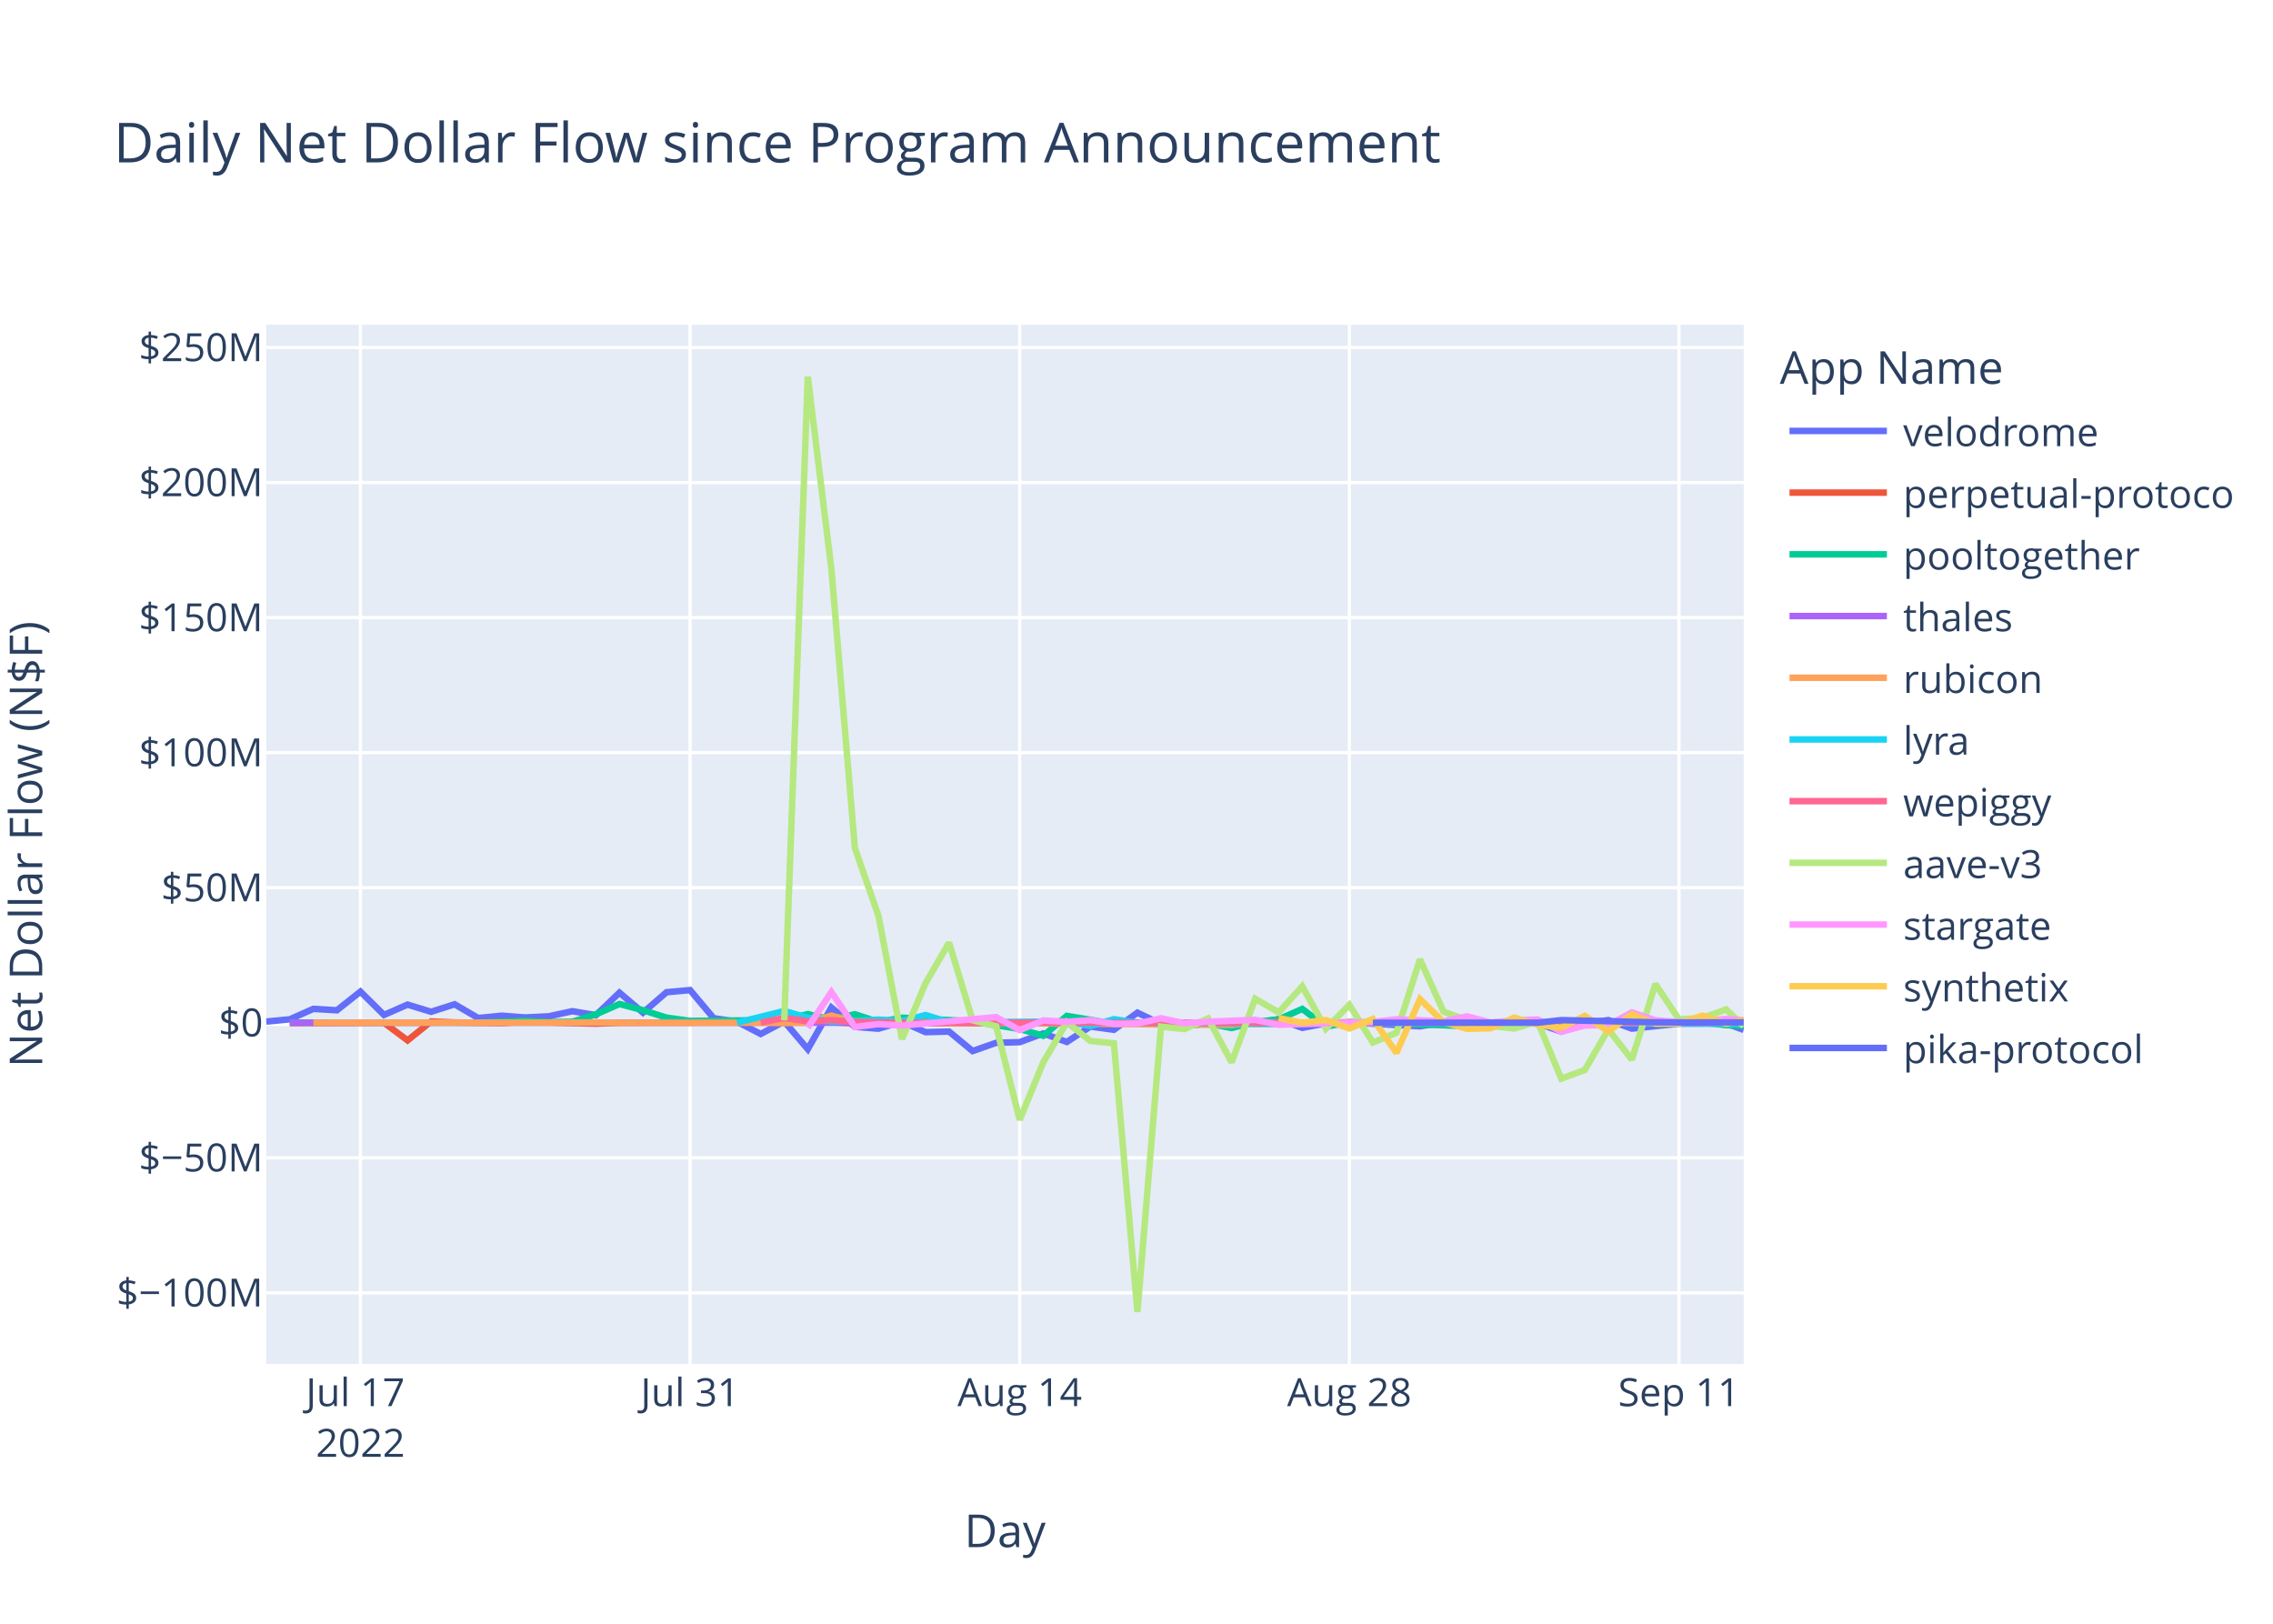
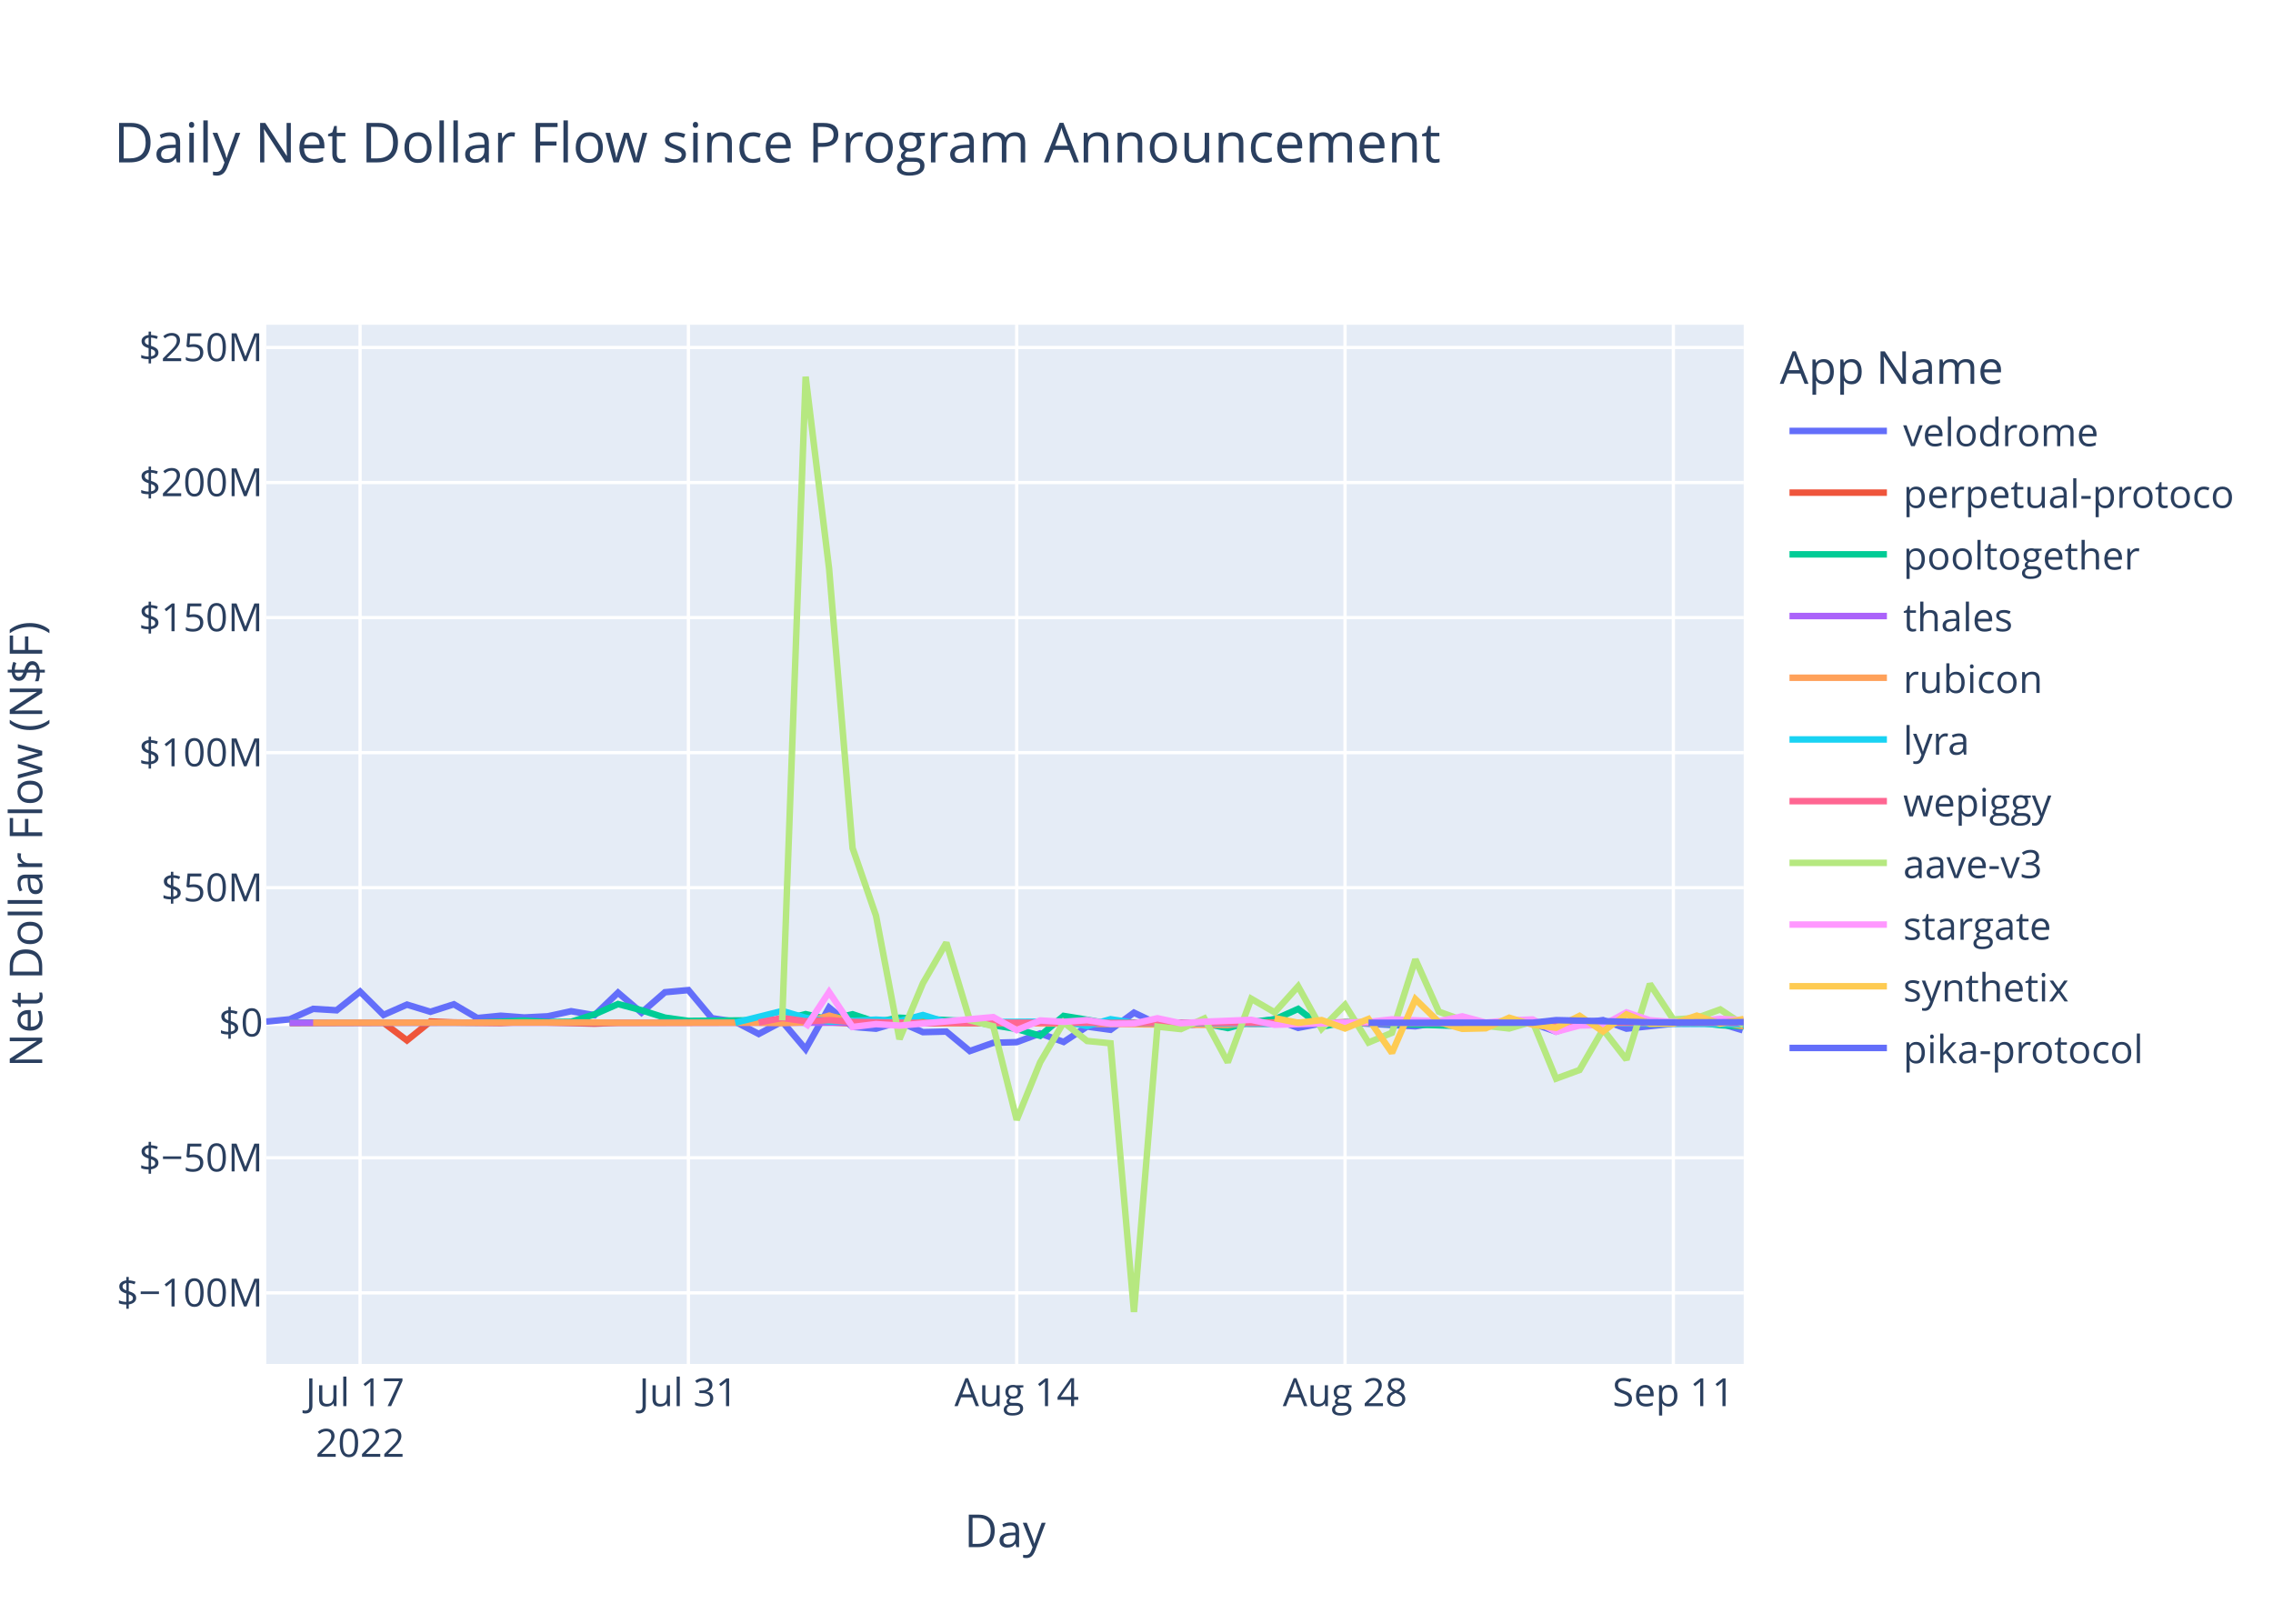
<svg xmlns="http://www.w3.org/2000/svg" class="main-svg" width="700" height="500" style="" viewBox="0 0 700 500">
  <rect x="0" y="0" width="700" height="500" style="fill: rgb(255, 255, 255); fill-opacity: 1;" />
-   <defs id="defs-f22d92">
+   <defs id="defs-ee0bfc">
    <g class="clips">
-       <clipPath id="clipf22d92xyplot" class="plotclip">
+       <clipPath id="clipee0bfcxyplot" class="plotclip">
        <rect width="455" height="320" />
      </clipPath>
-       <clipPath class="axesclip" id="clipf22d92x">
+       <clipPath class="axesclip" id="clipee0bfcx">
        <rect x="82" y="0" width="455" height="500" />
      </clipPath>
-       <clipPath class="axesclip" id="clipf22d92y">
+       <clipPath class="axesclip" id="clipee0bfcy">
        <rect x="0" y="100" width="700" height="320" />
      </clipPath>
-       <clipPath class="axesclip" id="clipf22d92xy">
+       <clipPath class="axesclip" id="clipee0bfcxy">
        <rect x="82" y="100" width="455" height="320" />
      </clipPath>
    </g>
    <g class="gradients" />
    <g class="patterns" />
  </defs>
  <g class="bglayer">
    <rect class="bg" x="82" y="100" width="455" height="320" style="fill: rgb(229, 236, 246); fill-opacity: 1; stroke-width: 0;" />
  </g>
  <g class="layer-below">
    <g class="imagelayer" />
    <g class="shapelayer" />
  </g>
  <g class="cartesianlayer">
    <g class="subplot xy">
      <g class="layer-subplot">
        <g class="shapelayer" />
        <g class="imagelayer" />
      </g>
      <g class="minor-gridlayer">
        <g class="x" />
        <g class="y" />
      </g>
      <g class="gridlayer">
        <g class="x">
-           <path class="xgrid crisp" transform="translate(111,0)" d="M0,100v320" style="stroke: rgb(255, 255, 255); stroke-opacity: 1; stroke-width: 1px;" />
-           <path class="xgrid crisp" transform="translate(212.52,0)" d="M0,100v320" style="stroke: rgb(255, 255, 255); stroke-opacity: 1; stroke-width: 1px;" />
-           <path class="xgrid crisp" transform="translate(314.03,0)" d="M0,100v320" style="stroke: rgb(255, 255, 255); stroke-opacity: 1; stroke-width: 1px;" />
-           <path class="xgrid crisp" transform="translate(415.55,0)" d="M0,100v320" style="stroke: rgb(255, 255, 255); stroke-opacity: 1; stroke-width: 1px;" />
-           <path class="xgrid crisp" transform="translate(517.06,0)" d="M0,100v320" style="stroke: rgb(255, 255, 255); stroke-opacity: 1; stroke-width: 1px;" />
+           <path class="xgrid crisp" transform="translate(110.89,0)" d="M0,100v320" style="stroke: rgb(255, 255, 255); stroke-opacity: 1; stroke-width: 1px;" />
+           <path class="xgrid crisp" transform="translate(212,0)" d="M0,100v320" style="stroke: rgb(255, 255, 255); stroke-opacity: 1; stroke-width: 1px;" />
+           <path class="xgrid crisp" transform="translate(313.11,0)" d="M0,100v320" style="stroke: rgb(255, 255, 255); stroke-opacity: 1; stroke-width: 1px;" />
+           <path class="xgrid crisp" transform="translate(414.22,0)" d="M0,100v320" style="stroke: rgb(255, 255, 255); stroke-opacity: 1; stroke-width: 1px;" />
+           <path class="xgrid crisp" transform="translate(515.33,0)" d="M0,100v320" style="stroke: rgb(255, 255, 255); stroke-opacity: 1; stroke-width: 1px;" />
        </g>
        <g class="y">
          <path class="ygrid crisp" transform="translate(0,398.11)" d="M82,0h455" style="stroke: rgb(255, 255, 255); stroke-opacity: 1; stroke-width: 1px;" />
          <path class="ygrid crisp" transform="translate(0,356.52)" d="M82,0h455" style="stroke: rgb(255, 255, 255); stroke-opacity: 1; stroke-width: 1px;" />
          <path class="ygrid crisp" transform="translate(0,273.35)" d="M82,0h455" style="stroke: rgb(255, 255, 255); stroke-opacity: 1; stroke-width: 1px;" />
          <path class="ygrid crisp" transform="translate(0,231.76)" d="M82,0h455" style="stroke: rgb(255, 255, 255); stroke-opacity: 1; stroke-width: 1px;" />
          <path class="ygrid crisp" transform="translate(0,190.18)" d="M82,0h455" style="stroke: rgb(255, 255, 255); stroke-opacity: 1; stroke-width: 1px;" />
          <path class="ygrid crisp" transform="translate(0,148.59)" d="M82,0h455" style="stroke: rgb(255, 255, 255); stroke-opacity: 1; stroke-width: 1px;" />
          <path class="ygrid crisp" transform="translate(0,107.01)" d="M82,0h455" style="stroke: rgb(255, 255, 255); stroke-opacity: 1; stroke-width: 1px;" />
        </g>
      </g>
      <g class="zerolinelayer">
        <path class="yzl zl crisp" transform="translate(0,314.94)" d="M82,0h455" style="stroke: rgb(255, 255, 255); stroke-opacity: 1; stroke-width: 2px;" />
      </g>
      <path class="xlines-below" />
      <path class="ylines-below" />
      <g class="overlines-below" />
      <g class="xaxislayer-below" />
      <g class="yaxislayer-below" />
      <g class="overaxes-below" />
-       <g class="plot" transform="translate(82,100)" clip-path="url(#clipf22d92xyplot)">
+       <g class="plot" transform="translate(82,100)" clip-path="url(#clipee0bfcxyplot)">
        <g class="scatterlayer mlayer">
-           <g class="trace scatter trace7651f6" style="stroke-miterlimit: 2; opacity: 1;">
-             <g class="fills" />
-             <g class="errorbars" />
-             <g class="lines">
-               <path class="js-line" d="M0,214.58L7.25,213.88L14.5,210.66L21.75,211.1L29,205.35L36.26,212.53L43.51,209.35L50.76,211.56L58.01,209.25L65.26,213.48L72.51,212.77L79.76,213.31L87.01,212.95L94.26,211.38L101.52,212.6L108.77,205.67L116.02,211.83L123.27,205.54L130.52,204.88L137.77,213.53L145.02,214.62L152.27,218.39L159.52,214.55L166.77,223.07L174.03,210.26L181.28,216.21L188.53,216.77L195.78,214.64L203.03,217.83L210.28,217.65L217.53,223.65L224.78,221.11L232.03,220.91L239.29,218.23L246.54,220.85L253.79,216.11L261.04,217.1L268.29,211.83L275.54,215.3L282.79,216L290.04,215.09L297.29,214.65L304.55,214.97L311.8,213.85L319.05,216.51L326.3,215.12L333.55,214.83L355.3,216.04L362.55,214.83L369.81,215.04L377.06,216.14L384.31,214.72L391.56,215.15L398.81,217.66L406.06,215.17L413.31,214.12L420.56,216.75L435.06,215.22L442.32,215.17L449.57,215.14L455,217.14" style="vector-effect: non-scaling-stroke; fill: none; stroke: rgb(99, 110, 250); stroke-opacity: 1; stroke-width: 2px; opacity: 1;" />
-             </g>
-             <g class="points" />
-             <g class="text" />
-           </g>
-           <g class="trace scatter traceb1a0cb" style="stroke-miterlimit: 2; opacity: 1;">
-             <g class="fills" />
-             <g class="errorbars" />
-             <g class="lines">
-               <path class="js-line" d="M7.25,215.03L36.26,214.93L43.51,220.37L50.76,214.54L58.01,214.84L72.51,215.03L79.76,214.66L101.52,215.22L108.77,214.94L174.03,214.79L181.28,215.14L297.29,214.95L304.55,215.26L326.3,215.02L333.55,214.78L362.55,215.06L369.81,215.02L455,214.93" style="vector-effect: non-scaling-stroke; fill: none; stroke: rgb(239, 85, 59); stroke-opacity: 1; stroke-width: 2px; opacity: 1;" />
-             </g>
-             <g class="points" />
-             <g class="text" />
-           </g>
-           <g class="trace scatter tracea6c6bc" style="stroke-miterlimit: 2; opacity: 1;">
-             <g class="fills" />
-             <g class="errorbars" />
-             <g class="lines">
-               <path class="js-line" d="M7.25,214.87L65.26,214.88L72.51,214.62L79.76,214.26L87.01,214.72L94.26,214.64L101.52,212.34L108.77,209.17L116.02,211.08L123.27,213.36L130.52,214.36L159.52,214.1L166.77,212.28L174.03,213.95L181.28,212.32L188.53,214.71L195.78,213.39L217.53,214.48L224.78,215.68L232.03,216.87L239.29,218.94L246.54,212.83L253.79,214.01L261.04,215.31L268.29,214.93L282.79,214.93L290.04,215.17L297.29,216.57L304.55,214.69L311.8,213.9L319.05,210.68L326.3,216.16L333.55,214.78L369.81,215.96L377.06,215.01L420.56,214.96L427.81,215.25L442.32,214.85L449.57,215.68L455,215.88" style="vector-effect: non-scaling-stroke; fill: none; stroke: rgb(0, 204, 150); stroke-opacity: 1; stroke-width: 2px; opacity: 1;" />
-             </g>
-             <g class="points" />
-             <g class="text" />
-           </g>
-           <g class="trace scatter trace34bb82" style="stroke-miterlimit: 2; opacity: 1;">
-             <g class="fills" />
-             <g class="errorbars" />
-             <g class="lines">
-               <path class="js-line" d="M7.25,214.95L275.54,214.91L282.79,214.94L455,214.94" style="vector-effect: non-scaling-stroke; fill: none; stroke: rgb(171, 99, 250); stroke-opacity: 1; stroke-width: 2px; opacity: 1;" />
-             </g>
-             <g class="points" />
-             <g class="text" />
-           </g>
-           <g class="trace scatter trace25de8b" style="stroke-miterlimit: 2; opacity: 1;">
-             <g class="fills" />
-             <g class="errorbars" />
-             <g class="lines">
-               <path class="js-line" d="M14.5,214.93L101.52,214.86L108.77,214.94L152.27,214.91L159.52,215.04L166.77,214.79L174.03,212.75L181.28,214.64L188.53,214.2L210.28,215.05L217.53,214.96L297.29,215.63L304.55,214.86L348.05,214.91L355.3,214.93L449.57,214.8L455,215.04" style="vector-effect: non-scaling-stroke; fill: none; stroke: rgb(255, 161, 90); stroke-opacity: 1; stroke-width: 2px; opacity: 1;" />
-             </g>
-             <g class="points" />
-             <g class="text" />
-           </g>
-           <g class="trace scatter tracefebf40" style="stroke-miterlimit: 2; opacity: 1;">
-             <g class="fills" />
-             <g class="errorbars" />
-             <g class="lines">
-               <path class="js-line" d="M145.02,214.92L159.52,211.31L166.77,213.4L174.03,214.58L181.28,214.36L188.53,213.97L195.78,214.43L203.03,212.56L210.28,214.79L246.54,214.58L253.79,215.93L261.04,213.85L268.29,214.96L311.8,215.29L319.05,214.99L333.55,214.92L340.8,215.01L384.31,214.94L391.56,214.93L455,215.28" style="vector-effect: non-scaling-stroke; fill: none; stroke: rgb(25, 211, 243); stroke-opacity: 1; stroke-width: 2px; opacity: 1;" />
-             </g>
-             <g class="points" />
-             <g class="text" />
-           </g>
-           <g class="trace scatter trace8a1632" style="stroke-miterlimit: 2; opacity: 1;">
-             <g class="fills" />
-             <g class="errorbars" />
-             <g class="lines">
-               <path class="js-line" d="M152.27,214.87L159.52,213.46L166.77,214.49L174.03,214.13L181.28,214.68L203.03,214.99L210.28,214.87L261.04,214.97L268.29,214.97L454.7,214.91" style="vector-effect: non-scaling-stroke; fill: none; stroke: rgb(255, 102, 146); stroke-opacity: 1; stroke-width: 2px; opacity: 1;" />
-             </g>
-             <g class="points" />
-             <g class="text" />
-           </g>
-           <g class="trace scatter trace25f8d3" style="stroke-miterlimit: 2; opacity: 1;">
-             <g class="fills" />
-             <g class="errorbars" />
-             <g class="lines">
-               <path class="js-line" d="M159.52,214.19L166.77,16L174.03,75.15L181.28,161.15L188.53,181.98L195.78,219.98L203.03,202.78L210.28,190.28L217.53,214.18L224.78,216.01L232.03,244.83L239.29,227.11L246.54,214.8L253.79,220.55L261.04,221.26L268.29,304L275.54,216.13L282.79,216.89L290.04,213.62L297.29,227.11L304.55,207.55L311.8,211.74L319.05,203.72L326.3,216.78L333.55,209.42L340.8,221.02L348.05,218.02L355.3,195.43L362.55,211.52L369.81,214.12L377.06,215.89L384.31,216.7L391.56,214.58L398.81,232.14L406.06,229.48L413.31,217L420.56,226.28L427.81,202.99L435.06,213.93L442.32,213.45L449.57,210.84L455,216" style="vector-effect: non-scaling-stroke; fill: none; stroke: rgb(182, 232, 128); stroke-opacity: 1; stroke-width: 2px; opacity: 1;" />
-             </g>
-             <g class="points" />
-             <g class="text" />
-           </g>
-           <g class="trace scatter trace76e1f4" style="stroke-miterlimit: 2; opacity: 1;">
-             <g class="fills" />
-             <g class="errorbars" />
-             <g class="lines">
-               <path class="js-line" d="M166.77,216.46L174.03,205.48L181.28,216.24L188.53,215.35L195.78,215.82L224.78,213.2L232.03,217.21L239.29,214.23L246.54,214.66L253.79,214.13L261.04,215.27L268.29,215.18L275.54,213.55L282.79,215.09L290.04,214.62L304.55,214.04L311.8,215.56L340.8,214.7L348.05,213.89L362.55,214.48L369.81,212.97L377.06,214.87L384.31,214.2L391.56,213.92L398.81,217.72L406.06,215.78L413.31,215.65L420.56,211.75L427.81,214.17L435.06,214.73L442.32,214.47L449.57,213.75L455,214.15" style="vector-effect: non-scaling-stroke; fill: none; stroke: rgb(255, 151, 255); stroke-opacity: 1; stroke-width: 2px; opacity: 1;" />
-             </g>
-             <g class="points" />
-             <g class="text" />
-           </g>
-           <g class="trace scatter traceb09364" style="stroke-miterlimit: 2; opacity: 1;">
-             <g class="fills" />
-             <g class="errorbars" />
-             <g class="lines">
-               <path class="js-line" d="M311.8,213.51L319.05,214.95L326.3,214.11L333.55,216.7L340.8,213.78L348.05,224.21L355.3,207.68L362.55,214.74L369.81,216.81L377.06,216.64L384.31,213.39L391.56,215.54L398.81,216.47L406.06,212.82L413.31,217.6L420.56,212.36L427.81,215.21L435.06,215.19L442.32,212.75L449.57,215.22L455,214" style="vector-effect: non-scaling-stroke; fill: none; stroke: rgb(254, 203, 82); stroke-opacity: 1; stroke-width: 2px; opacity: 1;" />
-             </g>
-             <g class="points" />
-             <g class="text" />
-           </g>
-           <g class="trace scatter trace7b4fbf" style="stroke-miterlimit: 2; opacity: 1;">
-             <g class="fills" />
-             <g class="errorbars" />
-             <g class="lines">
-               <path class="js-line" d="M340.8,214.93L391.56,214.92L398.81,214.13L427.81,214.8L435.06,214.84L455,214.81" style="vector-effect: non-scaling-stroke; fill: none; stroke: rgb(99, 110, 250); stroke-opacity: 1; stroke-width: 2px; opacity: 1;" />
+           <g class="trace scatter traceb688d6" style="stroke-miterlimit: 2; opacity: 1;">
+             <g class="fills" />
+             <g class="errorbars" />
+             <g class="lines">
+               <path class="js-line" d="M0,214.58L7.22,213.88L14.44,210.66L21.67,211.1L28.89,205.35L36.11,212.53L43.33,209.35L50.56,211.56L57.78,209.25L65,213.48L72.22,212.77L79.44,213.31L86.67,212.95L93.89,211.38L101.11,212.6L108.33,205.67L115.56,211.83L122.78,205.54L130,204.88L137.22,213.53L144.44,214.62L151.67,218.39L158.89,214.55L166.11,223.07L173.33,210.26L180.56,216.21L187.78,216.77L195,214.64L202.22,217.83L209.44,217.65L216.67,223.65L223.89,221.11L231.11,220.91L238.33,218.23L245.56,220.85L252.78,216.11L260,217.1L267.22,211.83L274.45,215.3L281.67,216L288.89,215.09L296.11,214.65L303.33,214.97L310.56,213.85L317.78,216.51L325,215.12L332.22,214.83L353.89,216.04L361.11,214.83L368.33,215.04L375.56,216.14L382.78,214.72L390,215.15L397.22,217.66L404.45,215.17L411.67,214.12L418.89,216.75L433.33,215.22L440.56,215.17L447.78,215.14L454.7,217.25" style="vector-effect: non-scaling-stroke; fill: none; stroke: rgb(99, 110, 250); stroke-opacity: 1; stroke-width: 2px; opacity: 1;" />
+             </g>
+             <g class="points" />
+             <g class="text" />
+           </g>
+           <g class="trace scatter tracea2d3a9" style="stroke-miterlimit: 2; opacity: 1;">
+             <g class="fills" />
+             <g class="errorbars" />
+             <g class="lines">
+               <path class="js-line" d="M7.22,215.03L36.11,214.93L43.33,220.37L50.56,214.54L57.78,214.84L72.22,215.03L79.44,214.66L101.11,215.22L108.33,214.94L173.33,214.79L180.56,215.14L296.11,214.95L303.33,215.26L325,215.02L332.22,214.78L361.11,215.06L368.33,215.02L455,214.94" style="vector-effect: non-scaling-stroke; fill: none; stroke: rgb(239, 85, 59); stroke-opacity: 1; stroke-width: 2px; opacity: 1;" />
+             </g>
+             <g class="points" />
+             <g class="text" />
+           </g>
+           <g class="trace scatter trace80ca6c" style="stroke-miterlimit: 2; opacity: 1;">
+             <g class="fills" />
+             <g class="errorbars" />
+             <g class="lines">
+               <path class="js-line" d="M7.22,214.87L65,214.88L72.22,214.62L79.44,214.26L86.67,214.72L93.89,214.64L101.11,212.34L108.33,209.17L115.56,211.08L122.78,213.36L130,214.36L158.89,214.1L166.11,212.28L173.33,213.95L180.56,212.32L187.78,214.71L195,213.39L216.67,214.48L223.89,215.68L231.11,216.87L238.33,218.94L245.56,212.83L252.78,214.01L260,215.31L267.22,214.93L281.67,214.93L288.89,215.17L296.11,216.57L303.33,214.69L310.56,213.9L317.78,210.68L325,216.16L332.22,214.78L368.33,215.96L375.56,215.01L418.89,214.96L426.11,215.25L440.56,214.85L447.78,215.68L455,216.07" style="vector-effect: non-scaling-stroke; fill: none; stroke: rgb(0, 204, 150); stroke-opacity: 1; stroke-width: 2px; opacity: 1;" />
+             </g>
+             <g class="points" />
+             <g class="text" />
+           </g>
+           <g class="trace scatter trace0d172c" style="stroke-miterlimit: 2; opacity: 1;">
+             <g class="fills" />
+             <g class="errorbars" />
+             <g class="lines">
+               <path class="js-line" d="M7.22,214.95L274.45,214.91L281.67,214.94L455,214.94" style="vector-effect: non-scaling-stroke; fill: none; stroke: rgb(171, 99, 250); stroke-opacity: 1; stroke-width: 2px; opacity: 1;" />
+             </g>
+             <g class="points" />
+             <g class="text" />
+           </g>
+           <g class="trace scatter tracee3e056" style="stroke-miterlimit: 2; opacity: 1;">
+             <g class="fills" />
+             <g class="errorbars" />
+             <g class="lines">
+               <path class="js-line" d="M14.44,214.93L101.11,214.86L108.33,214.94L151.67,214.91L158.89,215.04L166.11,214.79L173.33,212.75L180.56,214.64L187.78,214.2L209.44,215.05L216.67,214.96L296.11,215.63L303.33,214.86L346.67,214.91L353.89,214.93L447.78,214.8L455,216.03" style="vector-effect: non-scaling-stroke; fill: none; stroke: rgb(255, 161, 90); stroke-opacity: 1; stroke-width: 2px; opacity: 1;" />
+             </g>
+             <g class="points" />
+             <g class="text" />
+           </g>
+           <g class="trace scatter trace059b26" style="stroke-miterlimit: 2; opacity: 1;">
+             <g class="fills" />
+             <g class="errorbars" />
+             <g class="lines">
+               <path class="js-line" d="M144.44,214.92L158.89,211.31L166.11,213.4L173.33,214.58L180.56,214.36L187.78,213.97L195,214.43L202.22,212.56L209.44,214.79L245.56,214.58L252.78,215.93L260,213.85L267.22,214.96L310.56,215.29L317.78,214.99L332.22,214.92L339.45,215.01L382.78,214.94L390,214.93L455,215.37" style="vector-effect: non-scaling-stroke; fill: none; stroke: rgb(25, 211, 243); stroke-opacity: 1; stroke-width: 2px; opacity: 1;" />
+             </g>
+             <g class="points" />
+             <g class="text" />
+           </g>
+           <g class="trace scatter tracebdd4de" style="stroke-miterlimit: 2; opacity: 1;">
+             <g class="fills" />
+             <g class="errorbars" />
+             <g class="lines">
+               <path class="js-line" d="M151.67,214.87L158.89,213.46L166.11,214.49L173.33,214.13L180.56,214.68L202.22,214.99L209.44,214.87L260,214.97L267.22,214.97L455,214.94" style="vector-effect: non-scaling-stroke; fill: none; stroke: rgb(255, 102, 146); stroke-opacity: 1; stroke-width: 2px; opacity: 1;" />
+             </g>
+             <g class="points" />
+             <g class="text" />
+           </g>
+           <g class="trace scatter trace0c9267" style="stroke-miterlimit: 2; opacity: 1;">
+             <g class="fills" />
+             <g class="errorbars" />
+             <g class="lines">
+               <path class="js-line" d="M158.89,214.19L166.11,16L173.33,75.15L180.56,161.15L187.78,181.98L195,219.98L202.22,202.78L209.44,190.28L216.67,214.18L223.89,216.01L231.11,244.83L238.33,227.11L245.56,214.8L252.78,220.55L260,221.26L267.22,304L274.45,216.13L281.67,216.89L288.89,213.62L296.11,227.11L303.33,207.55L310.56,211.74L317.78,203.72L325,216.78L332.22,209.42L339.45,221.02L346.67,218.02L353.89,195.43L361.11,211.52L368.33,214.12L375.56,215.89L382.78,216.7L390,214.58L397.22,232.14L404.45,229.48L411.67,217L418.89,226.28L426.11,202.99L433.33,213.93L440.56,213.45L447.78,210.84L455,215.63" style="vector-effect: non-scaling-stroke; fill: none; stroke: rgb(182, 232, 128); stroke-opacity: 1; stroke-width: 2px; opacity: 1;" />
+             </g>
+             <g class="points" />
+             <g class="text" />
+           </g>
+           <g class="trace scatter tracecef988" style="stroke-miterlimit: 2; opacity: 1;">
+             <g class="fills" />
+             <g class="errorbars" />
+             <g class="lines">
+               <path class="js-line" d="M166.11,216.46L173.33,205.48L180.56,216.24L187.78,215.35L195,215.82L223.89,213.2L231.11,217.21L238.33,214.23L245.56,214.66L252.78,214.13L260,215.27L267.22,215.18L274.45,213.55L281.67,215.09L288.89,214.62L303.33,214.04L310.56,215.56L339.45,214.7L346.67,213.89L361.11,214.48L368.33,212.97L375.56,214.87L382.78,214.2L390,213.92L397.22,217.72L404.45,215.78L411.67,215.65L418.89,211.75L426.11,214.17L433.33,214.73L440.56,214.47L447.78,213.75L455,214.15" style="vector-effect: non-scaling-stroke; fill: none; stroke: rgb(255, 151, 255); stroke-opacity: 1; stroke-width: 2px; opacity: 1;" />
+             </g>
+             <g class="points" />
+             <g class="text" />
+           </g>
+           <g class="trace scatter trace241a5a" style="stroke-miterlimit: 2; opacity: 1;">
+             <g class="fills" />
+             <g class="errorbars" />
+             <g class="lines">
+               <path class="js-line" d="M310.56,213.51L317.78,214.95L325,214.11L332.22,216.7L339.45,213.78L346.67,224.21L353.89,207.68L361.11,214.74L368.33,216.81L375.56,216.64L382.78,213.39L390,215.54L397.22,216.47L404.45,212.82L411.67,217.6L418.89,212.36L426.11,215.21L433.33,215.19L440.56,212.75L447.78,215.22L455,213.77" style="vector-effect: non-scaling-stroke; fill: none; stroke: rgb(254, 203, 82); stroke-opacity: 1; stroke-width: 2px; opacity: 1;" />
+             </g>
+             <g class="points" />
+             <g class="text" />
+           </g>
+           <g class="trace scatter traced78d03" style="stroke-miterlimit: 2; opacity: 1;">
+             <g class="fills" />
+             <g class="errorbars" />
+             <g class="lines">
+               <path class="js-line" d="M339.45,214.93L390,214.92L397.22,214.13L426.11,214.8L433.33,214.84L455,214.75" style="vector-effect: non-scaling-stroke; fill: none; stroke: rgb(99, 110, 250); stroke-opacity: 1; stroke-width: 2px; opacity: 1;" />
            </g>
            <g class="points" />
            <g class="text" />
          </g>
        </g>
      </g>
      <g class="overplot" />
      <path class="xlines-above crisp" d="M0,0" style="fill: none;" />
      <path class="ylines-above crisp" d="M0,0" style="fill: none;" />
      <g class="overlines-above" />
      <g class="xaxislayer-above">
        <g class="xtick">
-           <text text-anchor="middle" x="0" y="433" transform="translate(111,0)" style="font-family: 'Open Sans', verdana, arial, sans-serif; font-size: 12px; fill: rgb(42, 63, 95); fill-opacity: 1; white-space: pre; opacity: 1;">
+           <text text-anchor="middle" x="0" y="433" transform="translate(110.89,0)" style="font-family: 'Open Sans', verdana, arial, sans-serif; font-size: 12px; fill: rgb(42, 63, 95); fill-opacity: 1; white-space: pre; opacity: 1;">
            <tspan class="line" dy="0em" x="0" y="433">Jul 17</tspan>
            <tspan class="line" dy="1.3em" x="0" y="433">2022</tspan>
          </text>
        </g>
        <g class="xtick">
-           <text text-anchor="middle" x="0" y="433" style="font-family: 'Open Sans', verdana, arial, sans-serif; font-size: 12px; fill: rgb(42, 63, 95); fill-opacity: 1; white-space: pre; opacity: 1;" transform="translate(212.52,0)">Jul 31</text>
+           <text text-anchor="middle" x="0" y="433" style="font-family: 'Open Sans', verdana, arial, sans-serif; font-size: 12px; fill: rgb(42, 63, 95); fill-opacity: 1; white-space: pre; opacity: 1;" transform="translate(212,0)">Jul 31</text>
        </g>
        <g class="xtick">
-           <text text-anchor="middle" x="0" y="433" style="font-family: 'Open Sans', verdana, arial, sans-serif; font-size: 12px; fill: rgb(42, 63, 95); fill-opacity: 1; white-space: pre; opacity: 1;" transform="translate(314.03,0)">Aug 14</text>
+           <text text-anchor="middle" x="0" y="433" style="font-family: 'Open Sans', verdana, arial, sans-serif; font-size: 12px; fill: rgb(42, 63, 95); fill-opacity: 1; white-space: pre; opacity: 1;" transform="translate(313.11,0)">Aug 14</text>
        </g>
        <g class="xtick">
-           <text text-anchor="middle" x="0" y="433" style="font-family: 'Open Sans', verdana, arial, sans-serif; font-size: 12px; fill: rgb(42, 63, 95); fill-opacity: 1; white-space: pre; opacity: 1;" transform="translate(415.55,0)">Aug 28</text>
+           <text text-anchor="middle" x="0" y="433" style="font-family: 'Open Sans', verdana, arial, sans-serif; font-size: 12px; fill: rgb(42, 63, 95); fill-opacity: 1; white-space: pre; opacity: 1;" transform="translate(414.22,0)">Aug 28</text>
        </g>
        <g class="xtick">
-           <text text-anchor="middle" x="0" y="433" style="font-family: 'Open Sans', verdana, arial, sans-serif; font-size: 12px; fill: rgb(42, 63, 95); fill-opacity: 1; white-space: pre; opacity: 1;" transform="translate(517.06,0)">Sep 11</text>
+           <text text-anchor="middle" x="0" y="433" style="font-family: 'Open Sans', verdana, arial, sans-serif; font-size: 12px; fill: rgb(42, 63, 95); fill-opacity: 1; white-space: pre; opacity: 1;" transform="translate(515.33,0)">Sep 11</text>
        </g>
      </g>
      <g class="yaxislayer-above">
        <g class="ytick">
          <text text-anchor="end" x="81" y="4.2" transform="translate(0,398.11)" style="font-family: 'Open Sans', verdana, arial, sans-serif; font-size: 12px; fill: rgb(42, 63, 95); fill-opacity: 1; white-space: pre; opacity: 1;">$−100M</text>
        </g>
        <g class="ytick">
          <text text-anchor="end" x="81" y="4.2" style="font-family: 'Open Sans', verdana, arial, sans-serif; font-size: 12px; fill: rgb(42, 63, 95); fill-opacity: 1; white-space: pre; opacity: 1;" transform="translate(0,356.52)">$−50M</text>
        </g>
        <g class="ytick">
          <text text-anchor="end" x="81" y="4.2" style="font-family: 'Open Sans', verdana, arial, sans-serif; font-size: 12px; fill: rgb(42, 63, 95); fill-opacity: 1; white-space: pre; opacity: 1;" transform="translate(0,314.94)">$0</text>
        </g>
        <g class="ytick">
          <text text-anchor="end" x="81" y="4.2" style="font-family: 'Open Sans', verdana, arial, sans-serif; font-size: 12px; fill: rgb(42, 63, 95); fill-opacity: 1; white-space: pre; opacity: 1;" transform="translate(0,273.35)">$50M</text>
        </g>
        <g class="ytick">
          <text text-anchor="end" x="81" y="4.2" style="font-family: 'Open Sans', verdana, arial, sans-serif; font-size: 12px; fill: rgb(42, 63, 95); fill-opacity: 1; white-space: pre; opacity: 1;" transform="translate(0,231.76)">$100M</text>
        </g>
        <g class="ytick">
          <text text-anchor="end" x="81" y="4.2" style="font-family: 'Open Sans', verdana, arial, sans-serif; font-size: 12px; fill: rgb(42, 63, 95); fill-opacity: 1; white-space: pre; opacity: 1;" transform="translate(0,190.18)">$150M</text>
        </g>
        <g class="ytick">
          <text text-anchor="end" x="81" y="4.2" style="font-family: 'Open Sans', verdana, arial, sans-serif; font-size: 12px; fill: rgb(42, 63, 95); fill-opacity: 1; white-space: pre; opacity: 1;" transform="translate(0,148.59)">$200M</text>
        </g>
        <g class="ytick">
          <text text-anchor="end" x="81" y="4.2" style="font-family: 'Open Sans', verdana, arial, sans-serif; font-size: 12px; fill: rgb(42, 63, 95); fill-opacity: 1; white-space: pre; opacity: 1;" transform="translate(0,107.01)">$250M</text>
        </g>
      </g>
      <g class="overaxes-above" />
    </g>
  </g>
  <g class="polarlayer" />
  <g class="smithlayer" />
  <g class="ternarylayer" />
  <g class="geolayer" />
  <g class="funnelarealayer" />
  <g class="pielayer" />
  <g class="iciclelayer" />
  <g class="treemaplayer" />
  <g class="sunburstlayer" />
  <g class="glimages" />
-   <defs id="topdefs-f22d92">
+   <defs id="topdefs-ee0bfc">
    <g class="clips" />
-     <clipPath id="legendf22d92">
+     <clipPath id="legendee0bfc">
      <rect width="142" height="238" x="0" y="0" />
    </clipPath>
  </defs>
  <g class="layer-above">
    <g class="imagelayer" />
    <g class="shapelayer" />
  </g>
  <g class="infolayer">
    <g class="legend" pointer-events="all" transform="translate(546.1,100)">
      <rect class="bg" shape-rendering="crispEdges" style="stroke: rgb(68, 68, 68); stroke-opacity: 1; fill: rgb(255, 255, 255); fill-opacity: 1; stroke-width: 0px;" width="142" height="238" x="0" y="0" />
-       <g class="scrollbox" transform="" clip-path="url(#legendf22d92)">
+       <g class="scrollbox" transform="" clip-path="url(#legendee0bfc)">
        <text class="legendtitletext" text-anchor="start" x="2" y="18.2" style="font-family: 'Open Sans', verdana, arial, sans-serif; font-size: 14px; fill: rgb(42, 63, 95); fill-opacity: 1; white-space: pre;">App Name</text>
        <g class="groups" transform="">
          <g class="traces" transform="translate(0,32.7)" style="opacity: 1;">
            <text class="legendtext" text-anchor="start" x="40" y="4.68" style="font-family: 'Open Sans', verdana, arial, sans-serif; font-size: 12px; fill: rgb(42, 63, 95); fill-opacity: 1; white-space: pre;">velodrome</text>
            <g class="layers" style="opacity: 1;">
              <g class="legendfill" />
              <g class="legendlines">
                <path class="js-line" d="M5,0h30" style="fill: none; stroke: rgb(99, 110, 250); stroke-opacity: 1; stroke-width: 2px;" />
              </g>
              <g class="legendsymbols">
                <g class="legendpoints" />
              </g>
            </g>
            <rect class="legendtoggle" x="0" y="-9.5" width="136.734" height="19" style="fill: rgb(0, 0, 0); fill-opacity: 0;" />
          </g>
        </g>
        <g class="groups" transform="">
          <g class="traces" transform="translate(0,51.7)" style="opacity: 1;">
            <text class="legendtext" text-anchor="start" x="40" y="4.68" style="font-family: 'Open Sans', verdana, arial, sans-serif; font-size: 12px; fill: rgb(42, 63, 95); fill-opacity: 1; white-space: pre;">perpetual-protocol</text>
            <g class="layers" style="opacity: 1;">
              <g class="legendfill" />
              <g class="legendlines">
                <path class="js-line" d="M5,0h30" style="fill: none; stroke: rgb(239, 85, 59); stroke-opacity: 1; stroke-width: 2px;" />
              </g>
              <g class="legendsymbols">
                <g class="legendpoints" />
              </g>
            </g>
            <rect class="legendtoggle" x="0" y="-9.5" width="136.734" height="19" style="fill: rgb(0, 0, 0); fill-opacity: 0;" />
          </g>
        </g>
        <g class="groups" transform="">
          <g class="traces" transform="translate(0,70.7)" style="opacity: 1;">
            <text class="legendtext" text-anchor="start" x="40" y="4.68" style="font-family: 'Open Sans', verdana, arial, sans-serif; font-size: 12px; fill: rgb(42, 63, 95); fill-opacity: 1; white-space: pre;">pooltogether</text>
            <g class="layers" style="opacity: 1;">
              <g class="legendfill" />
              <g class="legendlines">
                <path class="js-line" d="M5,0h30" style="fill: none; stroke: rgb(0, 204, 150); stroke-opacity: 1; stroke-width: 2px;" />
              </g>
              <g class="legendsymbols">
                <g class="legendpoints" />
              </g>
            </g>
            <rect class="legendtoggle" x="0" y="-9.5" width="136.734" height="19" style="fill: rgb(0, 0, 0); fill-opacity: 0;" />
          </g>
        </g>
        <g class="groups" transform="">
          <g class="traces" transform="translate(0,89.7)" style="opacity: 1;">
            <text class="legendtext" text-anchor="start" x="40" y="4.68" style="font-family: 'Open Sans', verdana, arial, sans-serif; font-size: 12px; fill: rgb(42, 63, 95); fill-opacity: 1; white-space: pre;">thales</text>
            <g class="layers" style="opacity: 1;">
              <g class="legendfill" />
              <g class="legendlines">
                <path class="js-line" d="M5,0h30" style="fill: none; stroke: rgb(171, 99, 250); stroke-opacity: 1; stroke-width: 2px;" />
              </g>
              <g class="legendsymbols">
                <g class="legendpoints" />
              </g>
            </g>
            <rect class="legendtoggle" x="0" y="-9.5" width="136.734" height="19" style="fill: rgb(0, 0, 0); fill-opacity: 0;" />
          </g>
        </g>
        <g class="groups" transform="">
          <g class="traces" transform="translate(0,108.7)" style="opacity: 1;">
            <text class="legendtext" text-anchor="start" x="40" y="4.68" style="font-family: 'Open Sans', verdana, arial, sans-serif; font-size: 12px; fill: rgb(42, 63, 95); fill-opacity: 1; white-space: pre;">rubicon</text>
            <g class="layers" style="opacity: 1;">
              <g class="legendfill" />
              <g class="legendlines">
                <path class="js-line" d="M5,0h30" style="fill: none; stroke: rgb(255, 161, 90); stroke-opacity: 1; stroke-width: 2px;" />
              </g>
              <g class="legendsymbols">
                <g class="legendpoints" />
              </g>
            </g>
            <rect class="legendtoggle" x="0" y="-9.5" width="136.734" height="19" style="fill: rgb(0, 0, 0); fill-opacity: 0;" />
          </g>
        </g>
        <g class="groups" transform="">
          <g class="traces" transform="translate(0,127.7)" style="opacity: 1;">
            <text class="legendtext" text-anchor="start" x="40" y="4.68" style="font-family: 'Open Sans', verdana, arial, sans-serif; font-size: 12px; fill: rgb(42, 63, 95); fill-opacity: 1; white-space: pre;">lyra</text>
            <g class="layers" style="opacity: 1;">
              <g class="legendfill" />
              <g class="legendlines">
                <path class="js-line" d="M5,0h30" style="fill: none; stroke: rgb(25, 211, 243); stroke-opacity: 1; stroke-width: 2px;" />
              </g>
              <g class="legendsymbols">
                <g class="legendpoints" />
              </g>
            </g>
            <rect class="legendtoggle" x="0" y="-9.5" width="136.734" height="19" style="fill: rgb(0, 0, 0); fill-opacity: 0;" />
          </g>
        </g>
        <g class="groups" transform="">
          <g class="traces" transform="translate(0,146.7)" style="opacity: 1;">
            <text class="legendtext" text-anchor="start" x="40" y="4.68" style="font-family: 'Open Sans', verdana, arial, sans-serif; font-size: 12px; fill: rgb(42, 63, 95); fill-opacity: 1; white-space: pre;">wepiggy</text>
            <g class="layers" style="opacity: 1;">
              <g class="legendfill" />
              <g class="legendlines">
                <path class="js-line" d="M5,0h30" style="fill: none; stroke: rgb(255, 102, 146); stroke-opacity: 1; stroke-width: 2px;" />
              </g>
              <g class="legendsymbols">
                <g class="legendpoints" />
              </g>
            </g>
            <rect class="legendtoggle" x="0" y="-9.5" width="136.734" height="19" style="fill: rgb(0, 0, 0); fill-opacity: 0;" />
          </g>
        </g>
        <g class="groups" transform="">
          <g class="traces" transform="translate(0,165.7)" style="opacity: 1;">
            <text class="legendtext" text-anchor="start" x="40" y="4.68" style="font-family: 'Open Sans', verdana, arial, sans-serif; font-size: 12px; fill: rgb(42, 63, 95); fill-opacity: 1; white-space: pre;">aave-v3</text>
            <g class="layers" style="opacity: 1;">
              <g class="legendfill" />
              <g class="legendlines">
                <path class="js-line" d="M5,0h30" style="fill: none; stroke: rgb(182, 232, 128); stroke-opacity: 1; stroke-width: 2px;" />
              </g>
              <g class="legendsymbols">
                <g class="legendpoints" />
              </g>
            </g>
            <rect class="legendtoggle" x="0" y="-9.5" width="136.734" height="19" style="fill: rgb(0, 0, 0); fill-opacity: 0;" />
          </g>
        </g>
        <g class="groups" transform="">
          <g class="traces" transform="translate(0,184.7)" style="opacity: 1;">
            <text class="legendtext" text-anchor="start" x="40" y="4.68" style="font-family: 'Open Sans', verdana, arial, sans-serif; font-size: 12px; fill: rgb(42, 63, 95); fill-opacity: 1; white-space: pre;">stargate</text>
            <g class="layers" style="opacity: 1;">
              <g class="legendfill" />
              <g class="legendlines">
                <path class="js-line" d="M5,0h30" style="fill: none; stroke: rgb(255, 151, 255); stroke-opacity: 1; stroke-width: 2px;" />
              </g>
              <g class="legendsymbols">
                <g class="legendpoints" />
              </g>
            </g>
            <rect class="legendtoggle" x="0" y="-9.5" width="136.734" height="19" style="fill: rgb(0, 0, 0); fill-opacity: 0;" />
          </g>
        </g>
        <g class="groups" transform="">
          <g class="traces" transform="translate(0,203.7)" style="opacity: 1;">
            <text class="legendtext" text-anchor="start" x="40" y="4.68" style="font-family: 'Open Sans', verdana, arial, sans-serif; font-size: 12px; fill: rgb(42, 63, 95); fill-opacity: 1; white-space: pre;">synthetix</text>
            <g class="layers" style="opacity: 1;">
              <g class="legendfill" />
              <g class="legendlines">
                <path class="js-line" d="M5,0h30" style="fill: none; stroke: rgb(254, 203, 82); stroke-opacity: 1; stroke-width: 2px;" />
              </g>
              <g class="legendsymbols">
                <g class="legendpoints" />
              </g>
            </g>
            <rect class="legendtoggle" x="0" y="-9.5" width="136.734" height="19" style="fill: rgb(0, 0, 0); fill-opacity: 0;" />
          </g>
        </g>
        <g class="groups" transform="">
          <g class="traces" transform="translate(0,222.7)" style="opacity: 1;">
            <text class="legendtext" text-anchor="start" x="40" y="4.68" style="font-family: 'Open Sans', verdana, arial, sans-serif; font-size: 12px; fill: rgb(42, 63, 95); fill-opacity: 1; white-space: pre;">pika-protocol</text>
            <g class="layers" style="opacity: 1;">
              <g class="legendfill" />
              <g class="legendlines">
                <path class="js-line" d="M5,0h30" style="fill: none; stroke: rgb(99, 110, 250); stroke-opacity: 1; stroke-width: 2px;" />
              </g>
              <g class="legendsymbols">
                <g class="legendpoints" />
              </g>
            </g>
            <rect class="legendtoggle" x="0" y="-9.5" width="136.734" height="19" style="fill: rgb(0, 0, 0); fill-opacity: 0;" />
          </g>
        </g>
      </g>
      <rect class="scrollbar" rx="20" ry="3" width="0" height="0" style="fill: rgb(128, 139, 164); fill-opacity: 1;" x="0" y="0" />
    </g>
    <g class="g-gtitle">
      <text class="gtitle" x="35" y="50" text-anchor="start" dy="0em" style="font-family: 'Open Sans', verdana, arial, sans-serif; font-size: 17px; fill: rgb(42, 63, 95); opacity: 1; font-weight: normal; white-space: pre;">Daily Net Dollar Flow since Program Announcement</text>
    </g>
    <g class="g-xtitle">
      <text class="xtitle" x="309.5" y="476.409" text-anchor="middle" style="font-family: 'Open Sans', verdana, arial, sans-serif; font-size: 14px; fill: rgb(42, 63, 95); opacity: 1; font-weight: normal; white-space: pre;">Day</text>
    </g>
    <g class="g-ytitle" transform="translate(0.5029297,0)">
      <text class="ytitle" transform="rotate(-90,12.49688,260)" x="12.497" y="260" text-anchor="middle" style="font-family: 'Open Sans', verdana, arial, sans-serif; font-size: 14px; fill: rgb(42, 63, 95); opacity: 1; font-weight: normal; white-space: pre;">Net Dollar Flow (N$F)</text>
    </g>
  </g>
</svg>
